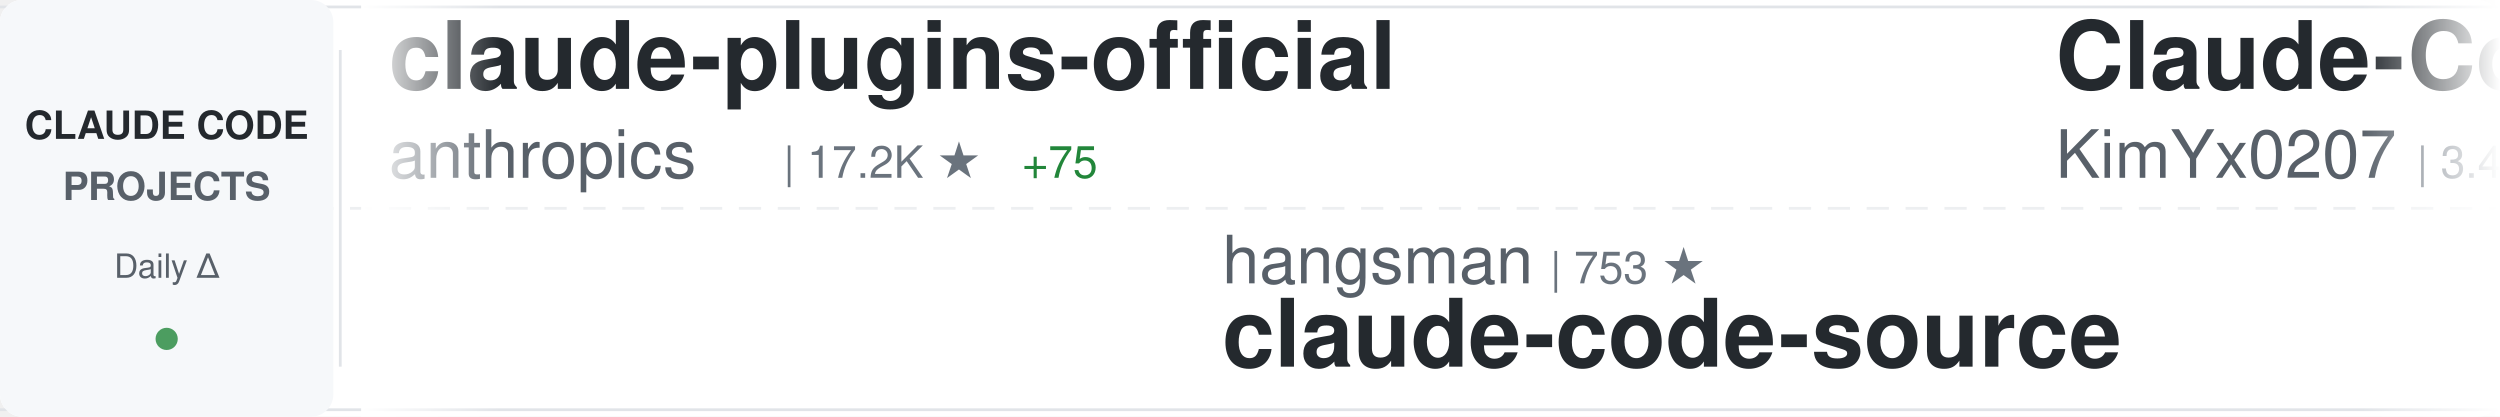
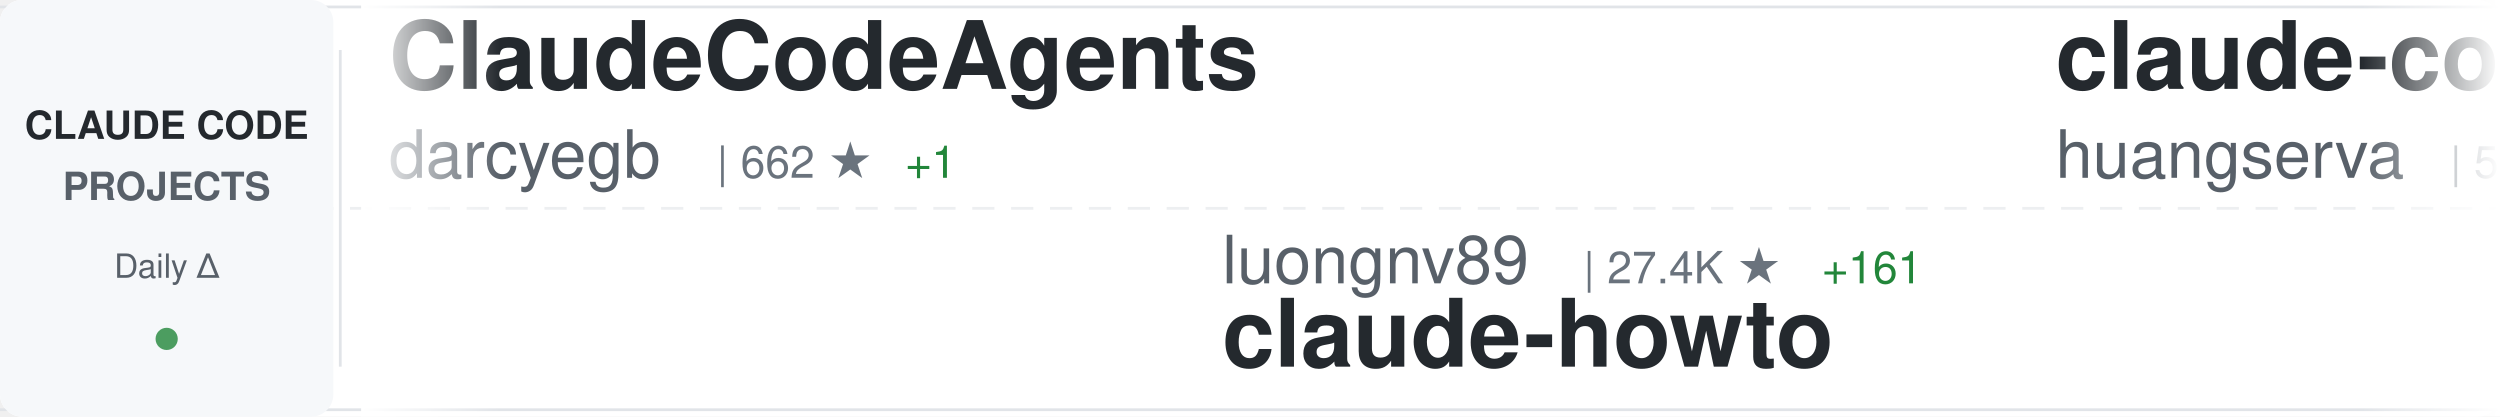
<svg xmlns="http://www.w3.org/2000/svg" width="900" height="150">
  <defs>
    <linearGradient id="awesomeLeftFade" x1="0%" y1="0%" x2="100%" y2="0%">
      <stop offset="0%" style="stop-color:#ffffff;stop-opacity:1" />
      <stop offset="100%" style="stop-color:#ffffff;stop-opacity:0" />
    </linearGradient>
    <linearGradient id="awesomeRightFade" x1="0%" y1="0%" x2="100%" y2="0%">
      <stop offset="0%" style="stop-color:#ffffff;stop-opacity:0" />
      <stop offset="100%" style="stop-color:#ffffff;stop-opacity:1" />
    </linearGradient>
  </defs>
  <rect width="900" height="150" fill="#ffffff" rx="8" />
  <rect x="0" y="2" width="900" height="1" fill="#e1e4e8" />
  <rect x="0" y="147" width="900" height="1" fill="#e1e4e8" />
  <line x1="0" y1="75" x2="900" y2="75" stroke="#e1e4e8" stroke-width="1" stroke-dasharray="8 6" opacity="0.6" />
  <rect x="0" y="0" width="120" height="150" fill="#f6f8fa" rx="8" />
  <text x="60" y="50" font-family="-apple-system, BlinkMacSystemFont, 'Segoe UI', Helvetica, Arial, sans-serif" font-size="14" font-weight="600" fill="#24292e" text-anchor="middle">CLAUDE CODE</text>
  <text x="60" y="72" font-family="-apple-system, BlinkMacSystemFont, 'Segoe UI', Helvetica, Arial, sans-serif" font-size="14" font-weight="600" fill="#586069" text-anchor="middle">PROJECTS</text>
  <text x="60" y="100" font-family="-apple-system, BlinkMacSystemFont, 'Segoe UI', Helvetica, Arial, sans-serif" font-size="12" font-weight="500" fill="#586069" text-anchor="middle">Daily Δ</text>
  <circle cx="60" cy="122" r="4" fill="#22863a" opacity="0.8" />
  <rect x="122" y="18" width="1" height="114" fill="#e1e4e8" />
  <clipPath id="awesomeTickerClip">
    <rect x="130" y="0" width="770" height="150" />
  </clipPath>
  <g clip-path="url(#awesomeTickerClip)">
    <g id="awesomeTickerItems">
      <animateTransform attributeName="transform" attributeType="XML" type="translate" from="0 0" to="-3000 0" dur="54s" repeatCount="indefinite" />
      <g transform="translate(0, 0)">
-         <text x="140" y="32" font-family="-apple-system, BlinkMacSystemFont, 'Segoe UI', Helvetica, Arial, sans-serif" font-size="34" font-weight="600" fill="#24292e">claude-plugins-official</text>
-         <text x="140" y="64" font-family="-apple-system, BlinkMacSystemFont, 'Segoe UI', Helvetica, Arial, sans-serif" font-size="24" font-weight="400" fill="#586069">anthropics</text>
-         <text x="282" y="64" font-family="-apple-system, BlinkMacSystemFont, 'Segoe UI', Helvetica, Arial, sans-serif" font-size="16" font-weight="500" fill="#6a737d">| 17.2K ★</text>
-         <text x="368" y="64" font-family="-apple-system, BlinkMacSystemFont, 'Segoe UI', Helvetica, Arial, sans-serif" font-size="16" font-weight="500" fill="#22863a"> +75</text>
+         <text x="140" y="32" font-family="-apple-system, BlinkMacSystemFont, 'Segoe UI', Helvetica, Arial, sans-serif" font-size="34" font-weight="600" fill="#24292e">ClaudeCodeAgents</text>
+         <text x="140" y="64" font-family="-apple-system, BlinkMacSystemFont, 'Segoe UI', Helvetica, Arial, sans-serif" font-size="24" font-weight="400" fill="#586069">darcyegb</text>
+         <text x="258" y="64" font-family="-apple-system, BlinkMacSystemFont, 'Segoe UI', Helvetica, Arial, sans-serif" font-size="16" font-weight="500" fill="#6a737d">| 662 ★</text>
+         <text x="326" y="64" font-family="-apple-system, BlinkMacSystemFont, 'Segoe UI', Helvetica, Arial, sans-serif" font-size="16" font-weight="500" fill="#22863a"> +1</text>
      </g>
      <g transform="translate(300, 0)">
+         <text x="140" y="102" font-family="-apple-system, BlinkMacSystemFont, 'Segoe UI', Helvetica, Arial, sans-serif" font-size="24" font-weight="400" fill="#586069">luongnv89</text>
+         <text x="270" y="102" font-family="-apple-system, BlinkMacSystemFont, 'Segoe UI', Helvetica, Arial, sans-serif" font-size="16" font-weight="500" fill="#6a737d">| 27.4K ★</text>
+         <text x="356" y="102" font-family="-apple-system, BlinkMacSystemFont, 'Segoe UI', Helvetica, Arial, sans-serif" font-size="16" font-weight="500" fill="#22863a"> +161</text>
+         <text x="140" y="132" font-family="-apple-system, BlinkMacSystemFont, 'Segoe UI', Helvetica, Arial, sans-serif" font-size="34" font-weight="600" fill="#24292e">claude-howto</text>
+       </g>
+       <g transform="translate(600, 0)">
+         <text x="140" y="32" font-family="-apple-system, BlinkMacSystemFont, 'Segoe UI', Helvetica, Arial, sans-serif" font-size="34" font-weight="600" fill="#24292e">claude-code-cli</text>
+         <text x="140" y="64" font-family="-apple-system, BlinkMacSystemFont, 'Segoe UI', Helvetica, Arial, sans-serif" font-size="24" font-weight="400" fill="#586069">huangserva</text>
+         <text x="282" y="64" font-family="-apple-system, BlinkMacSystemFont, 'Segoe UI', Helvetica, Arial, sans-serif" font-size="16" font-weight="500" fill="#6a737d">| 553 ★</text>
+         <text x="350" y="64" font-family="-apple-system, BlinkMacSystemFont, 'Segoe UI', Helvetica, Arial, sans-serif" font-size="16" font-weight="500" fill="#22863a"> +1</text>
+       </g>
+       <g transform="translate(900, 0)">
+         <text x="140" y="102" font-family="-apple-system, BlinkMacSystemFont, 'Segoe UI', Helvetica, Arial, sans-serif" font-size="24" font-weight="400" fill="#586069">ykdojo</text>
+         <text x="234" y="102" font-family="-apple-system, BlinkMacSystemFont, 'Segoe UI', Helvetica, Arial, sans-serif" font-size="16" font-weight="500" fill="#6a737d">| 7.8K ★</text>
+         <text x="311" y="102" font-family="-apple-system, BlinkMacSystemFont, 'Segoe UI', Helvetica, Arial, sans-serif" font-size="16" font-weight="500" fill="#22863a"> +33</text>
+         <text x="140" y="132" font-family="-apple-system, BlinkMacSystemFont, 'Segoe UI', Helvetica, Arial, sans-serif" font-size="34" font-weight="600" fill="#24292e">claude-code-tips</text>
+       </g>
+       <g transform="translate(1200, 0)">
+         <text x="140" y="32" font-family="-apple-system, BlinkMacSystemFont, 'Segoe UI', Helvetica, Arial, sans-serif" font-size="34" font-weight="600" fill="#24292e">ClaudeCode</text>
+         <text x="140" y="64" font-family="-apple-system, BlinkMacSystemFont, 'Segoe UI', Helvetica, Arial, sans-serif" font-size="24" font-weight="400" fill="#586069">guanshan</text>
+         <text x="258" y="64" font-family="-apple-system, BlinkMacSystemFont, 'Segoe UI', Helvetica, Arial, sans-serif" font-size="16" font-weight="500" fill="#6a737d">| 55 ★</text>
+       </g>
+       <g transform="translate(1500, 0)">
        <text x="140" y="102" font-family="-apple-system, BlinkMacSystemFont, 'Segoe UI', Helvetica, Arial, sans-serif" font-size="24" font-weight="400" fill="#586069">hangsman</text>
        <text x="258" y="102" font-family="-apple-system, BlinkMacSystemFont, 'Segoe UI', Helvetica, Arial, sans-serif" font-size="16" font-weight="500" fill="#6a737d">| 753 ★</text>
        <text x="140" y="132" font-family="-apple-system, BlinkMacSystemFont, 'Segoe UI', Helvetica, Arial, sans-serif" font-size="34" font-weight="600" fill="#24292e">claude-code-source</text>
      </g>
-       <g transform="translate(600, 0)">
-         <text x="140" y="32" font-family="-apple-system, BlinkMacSystemFont, 'Segoe UI', Helvetica, Arial, sans-serif" font-size="34" font-weight="600" fill="#24292e">Claude-Code-x-OpenClaw-G...</text>
-         <text x="140" y="64" font-family="-apple-system, BlinkMacSystemFont, 'Segoe UI', Helvetica, Arial, sans-serif" font-size="24" font-weight="400" fill="#586069">KimYx0207</text>
-         <text x="270" y="64" font-family="-apple-system, BlinkMacSystemFont, 'Segoe UI', Helvetica, Arial, sans-serif" font-size="16" font-weight="500" fill="#6a737d">| 3.4K ★</text>
-         <text x="347" y="64" font-family="-apple-system, BlinkMacSystemFont, 'Segoe UI', Helvetica, Arial, sans-serif" font-size="16" font-weight="500" fill="#22863a"> +21</text>
-       </g>
-       <g transform="translate(900, 0)">
-         <text x="140" y="102" font-family="-apple-system, BlinkMacSystemFont, 'Segoe UI', Helvetica, Arial, sans-serif" font-size="24" font-weight="400" fill="#586069">darcyegb</text>
-         <text x="258" y="102" font-family="-apple-system, BlinkMacSystemFont, 'Segoe UI', Helvetica, Arial, sans-serif" font-size="16" font-weight="500" fill="#6a737d">| 662 ★</text>
-         <text x="326" y="102" font-family="-apple-system, BlinkMacSystemFont, 'Segoe UI', Helvetica, Arial, sans-serif" font-size="16" font-weight="500" fill="#22863a"> +1</text>
-         <text x="140" y="132" font-family="-apple-system, BlinkMacSystemFont, 'Segoe UI', Helvetica, Arial, sans-serif" font-size="34" font-weight="600" fill="#24292e">ClaudeCodeAgents</text>
-       </g>
-       <g transform="translate(1200, 0)">
-         <text x="140" y="32" font-family="-apple-system, BlinkMacSystemFont, 'Segoe UI', Helvetica, Arial, sans-serif" font-size="34" font-weight="600" fill="#24292e">claude-code-proxy</text>
-         <text x="140" y="64" font-family="-apple-system, BlinkMacSystemFont, 'Segoe UI', Helvetica, Arial, sans-serif" font-size="24" font-weight="400" fill="#586069">fuergaosi233</text>
-         <text x="306" y="64" font-family="-apple-system, BlinkMacSystemFont, 'Segoe UI', Helvetica, Arial, sans-serif" font-size="16" font-weight="500" fill="#6a737d">| 2.4K ★</text>
-         <text x="383" y="64" font-family="-apple-system, BlinkMacSystemFont, 'Segoe UI', Helvetica, Arial, sans-serif" font-size="16" font-weight="500" fill="#22863a"> +6</text>
-       </g>
-       <g transform="translate(1500, 0)">
-         <text x="140" y="102" font-family="-apple-system, BlinkMacSystemFont, 'Segoe UI', Helvetica, Arial, sans-serif" font-size="24" font-weight="400" fill="#586069">anthropics</text>
-         <text x="282" y="102" font-family="-apple-system, BlinkMacSystemFont, 'Segoe UI', Helvetica, Arial, sans-serif" font-size="16" font-weight="500" fill="#6a737d">| 7.1K ★</text>
-         <text x="359" y="102" font-family="-apple-system, BlinkMacSystemFont, 'Segoe UI', Helvetica, Arial, sans-serif" font-size="16" font-weight="500" fill="#22863a"> +22</text>
-         <text x="140" y="132" font-family="-apple-system, BlinkMacSystemFont, 'Segoe UI', Helvetica, Arial, sans-serif" font-size="34" font-weight="600" fill="#24292e">claude-code-action</text>
-       </g>
      <g transform="translate(1800, 0)">
-         <text x="140" y="32" font-family="-apple-system, BlinkMacSystemFont, 'Segoe UI', Helvetica, Arial, sans-serif" font-size="34" font-weight="600" fill="#24292e">ralph</text>
-         <text x="140" y="64" font-family="-apple-system, BlinkMacSystemFont, 'Segoe UI', Helvetica, Arial, sans-serif" font-size="24" font-weight="400" fill="#586069">snarktank</text>
-         <text x="270" y="64" font-family="-apple-system, BlinkMacSystemFont, 'Segoe UI', Helvetica, Arial, sans-serif" font-size="16" font-weight="500" fill="#6a737d">| 17.2K ★</text>
-         <text x="356" y="64" font-family="-apple-system, BlinkMacSystemFont, 'Segoe UI', Helvetica, Arial, sans-serif" font-size="16" font-weight="500" fill="#22863a"> +69</text>
+         <text x="140" y="32" font-family="-apple-system, BlinkMacSystemFont, 'Segoe UI', Helvetica, Arial, sans-serif" font-size="34" font-weight="600" fill="#24292e">awesome-claude-code-tool...</text>
+         <text x="140" y="64" font-family="-apple-system, BlinkMacSystemFont, 'Segoe UI', Helvetica, Arial, sans-serif" font-size="24" font-weight="400" fill="#586069">rohitg00</text>
+         <text x="258" y="64" font-family="-apple-system, BlinkMacSystemFont, 'Segoe UI', Helvetica, Arial, sans-serif" font-size="16" font-weight="500" fill="#6a737d">| 1.3K ★</text>
+         <text x="335" y="64" font-family="-apple-system, BlinkMacSystemFont, 'Segoe UI', Helvetica, Arial, sans-serif" font-size="16" font-weight="500" fill="#22863a"> +12</text>
      </g>
      <g transform="translate(2100, 0)">
-         <text x="140" y="102" font-family="-apple-system, BlinkMacSystemFont, 'Segoe UI', Helvetica, Arial, sans-serif" font-size="24" font-weight="400" fill="#586069">sugyan</text>
-         <text x="234" y="102" font-family="-apple-system, BlinkMacSystemFont, 'Segoe UI', Helvetica, Arial, sans-serif" font-size="16" font-weight="500" fill="#6a737d">| 1.0K ★</text>
-         <text x="311" y="102" font-family="-apple-system, BlinkMacSystemFont, 'Segoe UI', Helvetica, Arial, sans-serif" font-size="16" font-weight="500" fill="#22863a"> +3</text>
-         <text x="140" y="132" font-family="-apple-system, BlinkMacSystemFont, 'Segoe UI', Helvetica, Arial, sans-serif" font-size="34" font-weight="600" fill="#24292e">claude-code-webui</text>
+         <text x="140" y="102" font-family="-apple-system, BlinkMacSystemFont, 'Segoe UI', Helvetica, Arial, sans-serif" font-size="24" font-weight="400" fill="#586069">diet103</text>
+         <text x="246" y="102" font-family="-apple-system, BlinkMacSystemFont, 'Segoe UI', Helvetica, Arial, sans-serif" font-size="16" font-weight="500" fill="#6a737d">| 9.5K ★</text>
+         <text x="323" y="102" font-family="-apple-system, BlinkMacSystemFont, 'Segoe UI', Helvetica, Arial, sans-serif" font-size="16" font-weight="500" fill="#22863a"> +6</text>
+         <text x="140" y="132" font-family="-apple-system, BlinkMacSystemFont, 'Segoe UI', Helvetica, Arial, sans-serif" font-size="34" font-weight="600" fill="#24292e">claude-code-infrastructu...</text>
      </g>
      <g transform="translate(2400, 0)">
-         <text x="140" y="32" font-family="-apple-system, BlinkMacSystemFont, 'Segoe UI', Helvetica, Arial, sans-serif" font-size="34" font-weight="600" fill="#24292e">claude-code-spec-workflo...</text>
-         <text x="140" y="64" font-family="-apple-system, BlinkMacSystemFont, 'Segoe UI', Helvetica, Arial, sans-serif" font-size="24" font-weight="400" fill="#586069">Pimzino</text>
-         <text x="246" y="64" font-family="-apple-system, BlinkMacSystemFont, 'Segoe UI', Helvetica, Arial, sans-serif" font-size="16" font-weight="500" fill="#6a737d">| 3.7K ★</text>
-         <text x="323" y="64" font-family="-apple-system, BlinkMacSystemFont, 'Segoe UI', Helvetica, Arial, sans-serif" font-size="16" font-weight="500" fill="#22863a"> +1</text>
+         <text x="140" y="32" font-family="-apple-system, BlinkMacSystemFont, 'Segoe UI', Helvetica, Arial, sans-serif" font-size="34" font-weight="600" fill="#24292e">claude-code-security-rev...</text>
+         <text x="140" y="64" font-family="-apple-system, BlinkMacSystemFont, 'Segoe UI', Helvetica, Arial, sans-serif" font-size="24" font-weight="400" fill="#586069">anthropics</text>
+         <text x="282" y="64" font-family="-apple-system, BlinkMacSystemFont, 'Segoe UI', Helvetica, Arial, sans-serif" font-size="16" font-weight="500" fill="#6a737d">| 4.3K ★</text>
+         <text x="359" y="64" font-family="-apple-system, BlinkMacSystemFont, 'Segoe UI', Helvetica, Arial, sans-serif" font-size="16" font-weight="500" fill="#22863a"> +12</text>
      </g>
      <g transform="translate(2700, 0)">
-         <text x="140" y="102" font-family="-apple-system, BlinkMacSystemFont, 'Segoe UI', Helvetica, Arial, sans-serif" font-size="24" font-weight="400" fill="#586069">lintsinghua</text>
-         <text x="294" y="102" font-family="-apple-system, BlinkMacSystemFont, 'Segoe UI', Helvetica, Arial, sans-serif" font-size="16" font-weight="500" fill="#6a737d">| 2.8K ★</text>
-         <text x="371" y="102" font-family="-apple-system, BlinkMacSystemFont, 'Segoe UI', Helvetica, Arial, sans-serif" font-size="16" font-weight="500" fill="#22863a"> +14</text>
-         <text x="140" y="132" font-family="-apple-system, BlinkMacSystemFont, 'Segoe UI', Helvetica, Arial, sans-serif" font-size="34" font-weight="600" fill="#24292e">claude-code-book</text>
+         <text x="140" y="102" font-family="-apple-system, BlinkMacSystemFont, 'Segoe UI', Helvetica, Arial, sans-serif" font-size="24" font-weight="400" fill="#586069">VoltAgent</text>
+         <text x="270" y="102" font-family="-apple-system, BlinkMacSystemFont, 'Segoe UI', Helvetica, Arial, sans-serif" font-size="16" font-weight="500" fill="#6a737d">| 17.6K ★</text>
+         <text x="356" y="102" font-family="-apple-system, BlinkMacSystemFont, 'Segoe UI', Helvetica, Arial, sans-serif" font-size="16" font-weight="500" fill="#22863a"> +69</text>
+         <text x="140" y="132" font-family="-apple-system, BlinkMacSystemFont, 'Segoe UI', Helvetica, Arial, sans-serif" font-size="34" font-weight="600" fill="#24292e">awesome-claude-code-suba...</text>
      </g>
      <g transform="translate(3000, 0)">
-         <text x="140" y="32" font-family="-apple-system, BlinkMacSystemFont, 'Segoe UI', Helvetica, Arial, sans-serif" font-size="34" font-weight="600" fill="#24292e">claude-plugins-official</text>
-         <text x="140" y="64" font-family="-apple-system, BlinkMacSystemFont, 'Segoe UI', Helvetica, Arial, sans-serif" font-size="24" font-weight="400" fill="#586069">anthropics</text>
-         <text x="282" y="64" font-family="-apple-system, BlinkMacSystemFont, 'Segoe UI', Helvetica, Arial, sans-serif" font-size="16" font-weight="500" fill="#6a737d">| 17.2K ★</text>
-         <text x="368" y="64" font-family="-apple-system, BlinkMacSystemFont, 'Segoe UI', Helvetica, Arial, sans-serif" font-size="16" font-weight="500" fill="#22863a"> +75</text>
+         <text x="140" y="32" font-family="-apple-system, BlinkMacSystemFont, 'Segoe UI', Helvetica, Arial, sans-serif" font-size="34" font-weight="600" fill="#24292e">ClaudeCodeAgents</text>
+         <text x="140" y="64" font-family="-apple-system, BlinkMacSystemFont, 'Segoe UI', Helvetica, Arial, sans-serif" font-size="24" font-weight="400" fill="#586069">darcyegb</text>
+         <text x="258" y="64" font-family="-apple-system, BlinkMacSystemFont, 'Segoe UI', Helvetica, Arial, sans-serif" font-size="16" font-weight="500" fill="#6a737d">| 662 ★</text>
+         <text x="326" y="64" font-family="-apple-system, BlinkMacSystemFont, 'Segoe UI', Helvetica, Arial, sans-serif" font-size="16" font-weight="500" fill="#22863a"> +1</text>
      </g>
      <g transform="translate(3300, 0)">
-         <text x="140" y="102" font-family="-apple-system, BlinkMacSystemFont, 'Segoe UI', Helvetica, Arial, sans-serif" font-size="24" font-weight="400" fill="#586069">hangsman</text>
-         <text x="258" y="102" font-family="-apple-system, BlinkMacSystemFont, 'Segoe UI', Helvetica, Arial, sans-serif" font-size="16" font-weight="500" fill="#6a737d">| 753 ★</text>
-         <text x="140" y="132" font-family="-apple-system, BlinkMacSystemFont, 'Segoe UI', Helvetica, Arial, sans-serif" font-size="34" font-weight="600" fill="#24292e">claude-code-source</text>
+         <text x="140" y="102" font-family="-apple-system, BlinkMacSystemFont, 'Segoe UI', Helvetica, Arial, sans-serif" font-size="24" font-weight="400" fill="#586069">luongnv89</text>
+         <text x="270" y="102" font-family="-apple-system, BlinkMacSystemFont, 'Segoe UI', Helvetica, Arial, sans-serif" font-size="16" font-weight="500" fill="#6a737d">| 27.4K ★</text>
+         <text x="356" y="102" font-family="-apple-system, BlinkMacSystemFont, 'Segoe UI', Helvetica, Arial, sans-serif" font-size="16" font-weight="500" fill="#22863a"> +161</text>
+         <text x="140" y="132" font-family="-apple-system, BlinkMacSystemFont, 'Segoe UI', Helvetica, Arial, sans-serif" font-size="34" font-weight="600" fill="#24292e">claude-howto</text>
      </g>
      <g transform="translate(3600, 0)">
-         <text x="140" y="32" font-family="-apple-system, BlinkMacSystemFont, 'Segoe UI', Helvetica, Arial, sans-serif" font-size="34" font-weight="600" fill="#24292e">Claude-Code-x-OpenClaw-G...</text>
-         <text x="140" y="64" font-family="-apple-system, BlinkMacSystemFont, 'Segoe UI', Helvetica, Arial, sans-serif" font-size="24" font-weight="400" fill="#586069">KimYx0207</text>
-         <text x="270" y="64" font-family="-apple-system, BlinkMacSystemFont, 'Segoe UI', Helvetica, Arial, sans-serif" font-size="16" font-weight="500" fill="#6a737d">| 3.4K ★</text>
-         <text x="347" y="64" font-family="-apple-system, BlinkMacSystemFont, 'Segoe UI', Helvetica, Arial, sans-serif" font-size="16" font-weight="500" fill="#22863a"> +21</text>
+         <text x="140" y="32" font-family="-apple-system, BlinkMacSystemFont, 'Segoe UI', Helvetica, Arial, sans-serif" font-size="34" font-weight="600" fill="#24292e">claude-code-cli</text>
+         <text x="140" y="64" font-family="-apple-system, BlinkMacSystemFont, 'Segoe UI', Helvetica, Arial, sans-serif" font-size="24" font-weight="400" fill="#586069">huangserva</text>
+         <text x="282" y="64" font-family="-apple-system, BlinkMacSystemFont, 'Segoe UI', Helvetica, Arial, sans-serif" font-size="16" font-weight="500" fill="#6a737d">| 553 ★</text>
+         <text x="350" y="64" font-family="-apple-system, BlinkMacSystemFont, 'Segoe UI', Helvetica, Arial, sans-serif" font-size="16" font-weight="500" fill="#22863a"> +1</text>
      </g>
      <g transform="translate(3900, 0)">
-         <text x="140" y="102" font-family="-apple-system, BlinkMacSystemFont, 'Segoe UI', Helvetica, Arial, sans-serif" font-size="24" font-weight="400" fill="#586069">darcyegb</text>
-         <text x="258" y="102" font-family="-apple-system, BlinkMacSystemFont, 'Segoe UI', Helvetica, Arial, sans-serif" font-size="16" font-weight="500" fill="#6a737d">| 662 ★</text>
-         <text x="326" y="102" font-family="-apple-system, BlinkMacSystemFont, 'Segoe UI', Helvetica, Arial, sans-serif" font-size="16" font-weight="500" fill="#22863a"> +1</text>
-         <text x="140" y="132" font-family="-apple-system, BlinkMacSystemFont, 'Segoe UI', Helvetica, Arial, sans-serif" font-size="34" font-weight="600" fill="#24292e">ClaudeCodeAgents</text>
+         <text x="140" y="102" font-family="-apple-system, BlinkMacSystemFont, 'Segoe UI', Helvetica, Arial, sans-serif" font-size="24" font-weight="400" fill="#586069">ykdojo</text>
+         <text x="234" y="102" font-family="-apple-system, BlinkMacSystemFont, 'Segoe UI', Helvetica, Arial, sans-serif" font-size="16" font-weight="500" fill="#6a737d">| 7.8K ★</text>
+         <text x="311" y="102" font-family="-apple-system, BlinkMacSystemFont, 'Segoe UI', Helvetica, Arial, sans-serif" font-size="16" font-weight="500" fill="#22863a"> +33</text>
+         <text x="140" y="132" font-family="-apple-system, BlinkMacSystemFont, 'Segoe UI', Helvetica, Arial, sans-serif" font-size="34" font-weight="600" fill="#24292e">claude-code-tips</text>
      </g>
    </g>
  </g>
  <rect x="130" y="0" width="50" height="150" fill="url(#awesomeLeftFade)" />
  <rect x="850" y="0" width="50" height="150" fill="url(#awesomeRightFade)" />
</svg>
